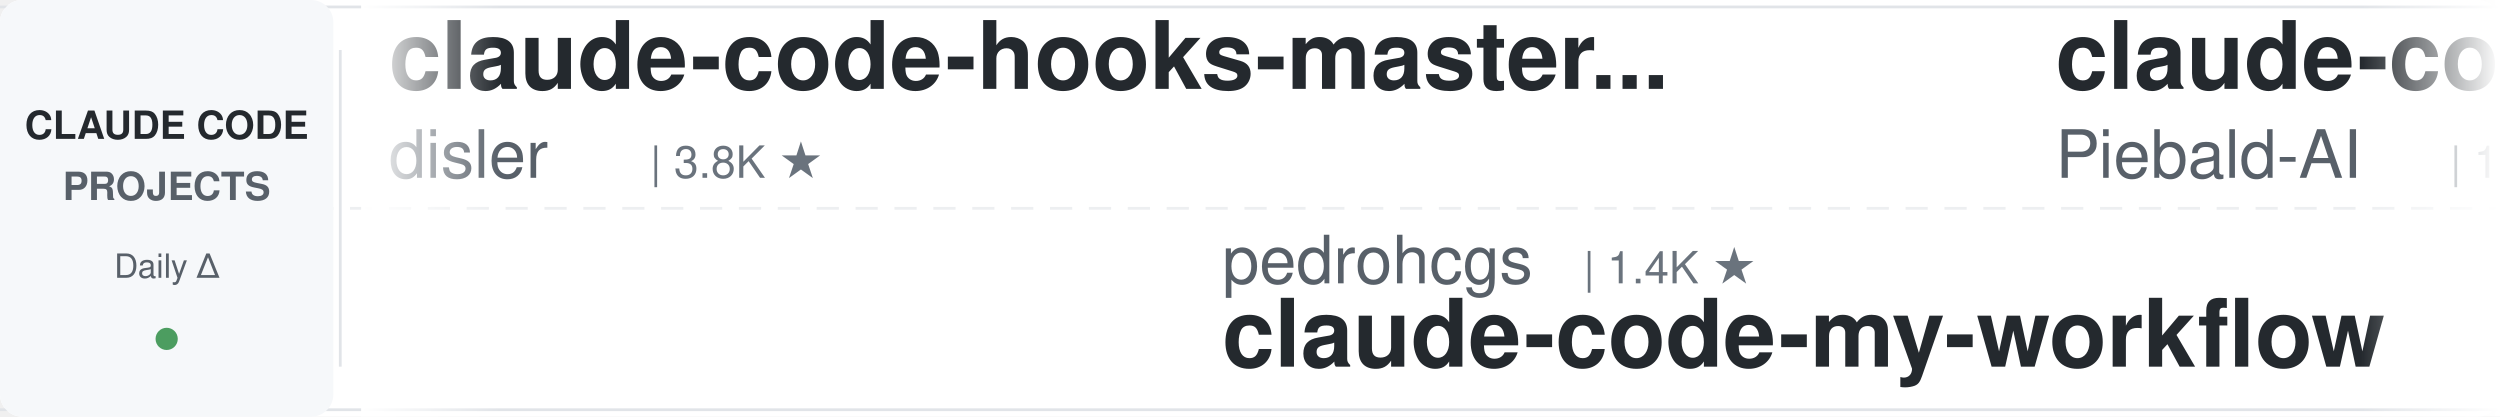
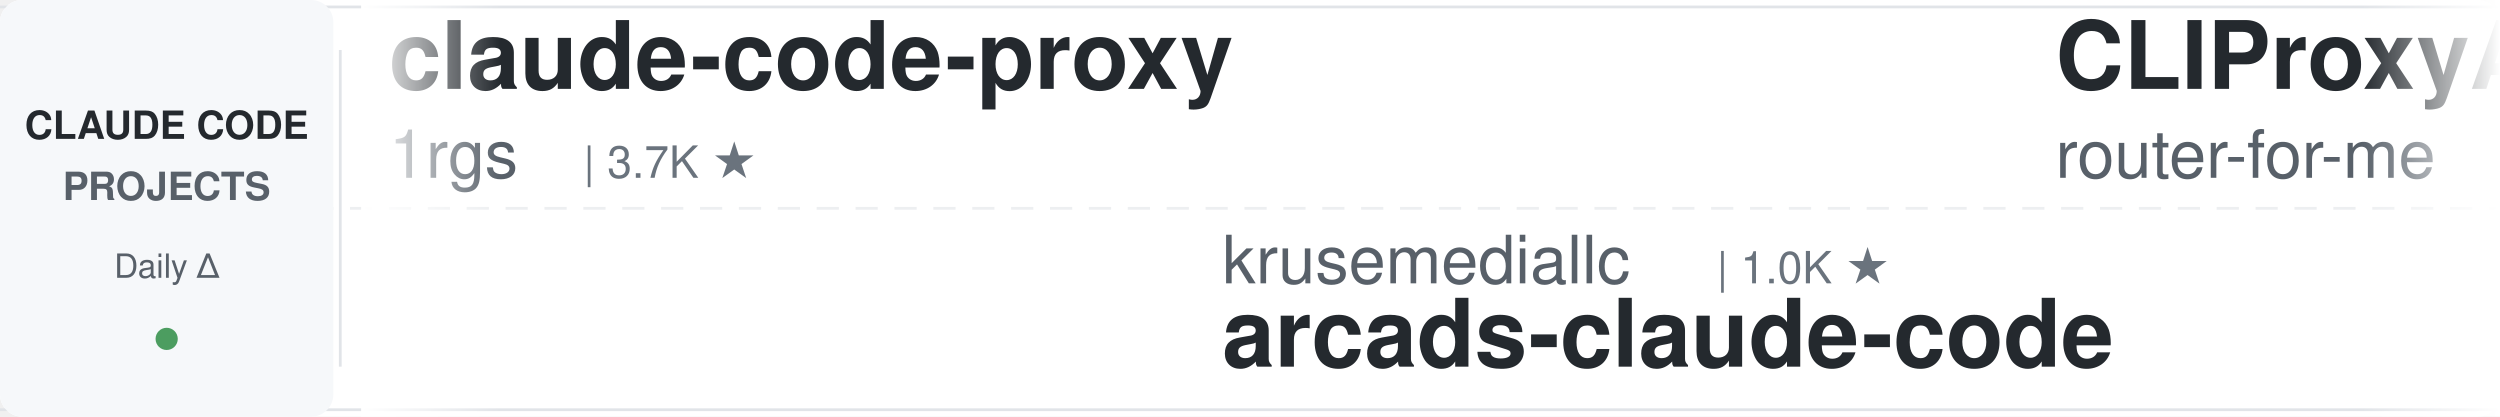
<svg xmlns="http://www.w3.org/2000/svg" width="900" height="150">
  <defs>
    <linearGradient id="leftFade" x1="0%" y1="0%" x2="100%" y2="0%">
      <stop offset="0%" style="stop-color:#ffffff;stop-opacity:1" />
      <stop offset="100%" style="stop-color:#ffffff;stop-opacity:0" />
    </linearGradient>
    <linearGradient id="rightFade" x1="0%" y1="0%" x2="100%" y2="0%">
      <stop offset="0%" style="stop-color:#ffffff;stop-opacity:0" />
      <stop offset="100%" style="stop-color:#ffffff;stop-opacity:1" />
    </linearGradient>
  </defs>
  <rect width="900" height="150" fill="#ffffff" rx="8" />
  <rect x="0" y="2" width="900" height="1" fill="#e1e4e8" />
  <rect x="0" y="147" width="900" height="1" fill="#e1e4e8" />
  <line x1="0" y1="75" x2="900" y2="75" stroke="#e1e4e8" stroke-width="1" stroke-dasharray="8 6" opacity="0.6" />
  <rect x="0" y="0" width="120" height="150" fill="#f6f8fa" rx="8" />
  <text x="60" y="50" font-family="-apple-system, BlinkMacSystemFont, 'Segoe UI', Helvetica, Arial, sans-serif" font-size="14" font-weight="600" fill="#24292e" text-anchor="middle">CLAUDE CODE</text>
  <text x="60" y="72" font-family="-apple-system, BlinkMacSystemFont, 'Segoe UI', Helvetica, Arial, sans-serif" font-size="14" font-weight="600" fill="#586069" text-anchor="middle">PROJECTS</text>
  <text x="60" y="100" font-family="-apple-system, BlinkMacSystemFont, 'Segoe UI', Helvetica, Arial, sans-serif" font-size="12" font-weight="500" fill="#586069" text-anchor="middle">Daily Δ</text>
  <circle cx="60" cy="122" r="4" fill="#22863a" opacity="0.8" />
  <rect x="122" y="18" width="1" height="114" fill="#e1e4e8" />
  <clipPath id="tickerClip">
    <rect x="130" y="0" width="770" height="150" />
  </clipPath>
  <g clip-path="url(#tickerClip)">
    <g id="tickerItems">
      <animateTransform attributeName="transform" attributeType="XML" type="translate" from="0 0" to="-3000 0" dur="54s" repeatCount="indefinite" />
      <g transform="translate(0, 0)">
-         <text x="140" y="32" font-family="-apple-system, BlinkMacSystemFont, 'Segoe UI', Helvetica, Arial, sans-serif" font-size="34" font-weight="600" fill="#24292e">claude-code-hooks-master...</text>
-         <text x="140" y="64" font-family="-apple-system, BlinkMacSystemFont, 'Segoe UI', Helvetica, Arial, sans-serif" font-size="24" font-weight="400" fill="#586069">disler</text>
-         <text x="234" y="64" font-family="-apple-system, BlinkMacSystemFont, 'Segoe UI', Helvetica, Arial, sans-serif" font-size="16" font-weight="500" fill="#6a737d">| 3.8K ★</text>
+         <text x="140" y="32" font-family="-apple-system, BlinkMacSystemFont, 'Segoe UI', Helvetica, Arial, sans-serif" font-size="34" font-weight="600" fill="#24292e">claude-code-proxy</text>
+         <text x="140" y="64" font-family="-apple-system, BlinkMacSystemFont, 'Segoe UI', Helvetica, Arial, sans-serif" font-size="24" font-weight="400" fill="#586069">1rgs</text>
+         <text x="210" y="64" font-family="-apple-system, BlinkMacSystemFont, 'Segoe UI', Helvetica, Arial, sans-serif" font-size="16" font-weight="500" fill="#6a737d">| 3.7K ★</text>
      </g>
      <g transform="translate(300, 0)">
-         <text x="140" y="102" font-family="-apple-system, BlinkMacSystemFont, 'Segoe UI', Helvetica, Arial, sans-serif" font-size="24" font-weight="400" fill="#586069">pedrohcgs</text>
-         <text x="270" y="102" font-family="-apple-system, BlinkMacSystemFont, 'Segoe UI', Helvetica, Arial, sans-serif" font-size="16" font-weight="500" fill="#6a737d">| 1.4K ★</text>
-         <text x="140" y="132" font-family="-apple-system, BlinkMacSystemFont, 'Segoe UI', Helvetica, Arial, sans-serif" font-size="34" font-weight="600" fill="#24292e">claude-code-my-workflow</text>
+         <text x="140" y="102" font-family="-apple-system, BlinkMacSystemFont, 'Segoe UI', Helvetica, Arial, sans-serif" font-size="24" font-weight="400" fill="#586069">krusemediallc</text>
+         <text x="318" y="102" font-family="-apple-system, BlinkMacSystemFont, 'Segoe UI', Helvetica, Arial, sans-serif" font-size="16" font-weight="500" fill="#6a737d">| 1.0K ★</text>
+         <text x="140" y="132" font-family="-apple-system, BlinkMacSystemFont, 'Segoe UI', Helvetica, Arial, sans-serif" font-size="34" font-weight="600" fill="#24292e">arcads-claude-code</text>
      </g>
      <g transform="translate(600, 0)">
-         <text x="140" y="32" font-family="-apple-system, BlinkMacSystemFont, 'Segoe UI', Helvetica, Arial, sans-serif" font-size="34" font-weight="600" fill="#24292e">claude-code-system-promp...</text>
-         <text x="140" y="64" font-family="-apple-system, BlinkMacSystemFont, 'Segoe UI', Helvetica, Arial, sans-serif" font-size="24" font-weight="400" fill="#586069">Piebald-AI</text>
-         <text x="282" y="64" font-family="-apple-system, BlinkMacSystemFont, 'Segoe UI', Helvetica, Arial, sans-serif" font-size="16" font-weight="500" fill="#6a737d">| 12.0K ★</text>
+         <text x="140" y="32" font-family="-apple-system, BlinkMacSystemFont, 'Segoe UI', Helvetica, Arial, sans-serif" font-size="34" font-weight="600" fill="#24292e">CLIProxyAPI</text>
+         <text x="140" y="64" font-family="-apple-system, BlinkMacSystemFont, 'Segoe UI', Helvetica, Arial, sans-serif" font-size="24" font-weight="400" fill="#586069">router-for-me</text>
+         <text x="318" y="64" font-family="-apple-system, BlinkMacSystemFont, 'Segoe UI', Helvetica, Arial, sans-serif" font-size="16" font-weight="500" fill="#6a737d">| 44.9K ★</text>
      </g>
      <g transform="translate(900, 0)">
-         <text x="140" y="102" font-family="-apple-system, BlinkMacSystemFont, 'Segoe UI', Helvetica, Arial, sans-serif" font-size="24" font-weight="400" fill="#586069">repowise-dev</text>
-         <text x="306" y="102" font-family="-apple-system, BlinkMacSystemFont, 'Segoe UI', Helvetica, Arial, sans-serif" font-size="16" font-weight="500" fill="#6a737d">| 1.2K ★</text>
-         <text x="140" y="132" font-family="-apple-system, BlinkMacSystemFont, 'Segoe UI', Helvetica, Arial, sans-serif" font-size="34" font-weight="600" fill="#24292e">claude-code-prompts</text>
+         <text x="140" y="102" font-family="-apple-system, BlinkMacSystemFont, 'Segoe UI', Helvetica, Arial, sans-serif" font-size="24" font-weight="400" fill="#586069">Yeachan-Heo</text>
+         <text x="294" y="102" font-family="-apple-system, BlinkMacSystemFont, 'Segoe UI', Helvetica, Arial, sans-serif" font-size="16" font-weight="500" fill="#6a737d">| 38.1K ★</text>
+         <text x="140" y="132" font-family="-apple-system, BlinkMacSystemFont, 'Segoe UI', Helvetica, Arial, sans-serif" font-size="34" font-weight="600" fill="#24292e">oh-my-claudecode</text>
      </g>
      <g transform="translate(1200, 0)">
-         <text x="140" y="32" font-family="-apple-system, BlinkMacSystemFont, 'Segoe UI', Helvetica, Arial, sans-serif" font-size="34" font-weight="600" fill="#24292e">sc-claude-code-files</text>
-         <text x="140" y="64" font-family="-apple-system, BlinkMacSystemFont, 'Segoe UI', Helvetica, Arial, sans-serif" font-size="24" font-weight="400" fill="#586069">https-deeplearning-ai</text>
-         <text x="414" y="64" font-family="-apple-system, BlinkMacSystemFont, 'Segoe UI', Helvetica, Arial, sans-serif" font-size="16" font-weight="500" fill="#6a737d">| 536 ★</text>
+         <text x="140" y="32" font-family="-apple-system, BlinkMacSystemFont, 'Segoe UI', Helvetica, Arial, sans-serif" font-size="34" font-weight="600" fill="#24292e">claude_code_src</text>
+         <text x="140" y="64" font-family="-apple-system, BlinkMacSystemFont, 'Segoe UI', Helvetica, Arial, sans-serif" font-size="24" font-weight="400" fill="#586069">ponponon</text>
+         <text x="258" y="64" font-family="-apple-system, BlinkMacSystemFont, 'Segoe UI', Helvetica, Arial, sans-serif" font-size="16" font-weight="500" fill="#6a737d">| 2.3K ★</text>
      </g>
      <g transform="translate(1500, 0)">
-         <text x="140" y="102" font-family="-apple-system, BlinkMacSystemFont, 'Segoe UI', Helvetica, Arial, sans-serif" font-size="24" font-weight="400" fill="#586069">RichardAtCT</text>
-         <text x="294" y="102" font-family="-apple-system, BlinkMacSystemFont, 'Segoe UI', Helvetica, Arial, sans-serif" font-size="16" font-weight="500" fill="#6a737d">| 2.7K ★</text>
-         <text x="140" y="132" font-family="-apple-system, BlinkMacSystemFont, 'Segoe UI', Helvetica, Arial, sans-serif" font-size="34" font-weight="600" fill="#24292e">claude-code-telegram</text>
+         <text x="140" y="102" font-family="-apple-system, BlinkMacSystemFont, 'Segoe UI', Helvetica, Arial, sans-serif" font-size="24" font-weight="400" fill="#586069">ding113</text>
+         <text x="246" y="102" font-family="-apple-system, BlinkMacSystemFont, 'Segoe UI', Helvetica, Arial, sans-serif" font-size="16" font-weight="500" fill="#6a737d">| 3.3K ★</text>
+         <text x="140" y="132" font-family="-apple-system, BlinkMacSystemFont, 'Segoe UI', Helvetica, Arial, sans-serif" font-size="34" font-weight="600" fill="#24292e">claude-code-hub</text>
      </g>
      <g transform="translate(1800, 0)">
-         <text x="140" y="32" font-family="-apple-system, BlinkMacSystemFont, 'Segoe UI', Helvetica, Arial, sans-serif" font-size="34" font-weight="600" fill="#24292e">claude-code-settings</text>
-         <text x="140" y="64" font-family="-apple-system, BlinkMacSystemFont, 'Segoe UI', Helvetica, Arial, sans-serif" font-size="24" font-weight="400" fill="#586069">feiskyer</text>
-         <text x="258" y="64" font-family="-apple-system, BlinkMacSystemFont, 'Segoe UI', Helvetica, Arial, sans-serif" font-size="16" font-weight="500" fill="#6a737d">| 1.6K ★</text>
+         <text x="140" y="32" font-family="-apple-system, BlinkMacSystemFont, 'Segoe UI', Helvetica, Arial, sans-serif" font-size="34" font-weight="600" fill="#24292e">claude-code-rev</text>
+         <text x="140" y="64" font-family="-apple-system, BlinkMacSystemFont, 'Segoe UI', Helvetica, Arial, sans-serif" font-size="24" font-weight="400" fill="#586069">oboard</text>
+         <text x="234" y="64" font-family="-apple-system, BlinkMacSystemFont, 'Segoe UI', Helvetica, Arial, sans-serif" font-size="16" font-weight="500" fill="#6a737d">| 3.3K ★</text>
      </g>
      <g transform="translate(2100, 0)">
-         <text x="140" y="102" font-family="-apple-system, BlinkMacSystemFont, 'Segoe UI', Helvetica, Arial, sans-serif" font-size="24" font-weight="400" fill="#586069">Windy3f3f3f3f</text>
-         <text x="318" y="102" font-family="-apple-system, BlinkMacSystemFont, 'Segoe UI', Helvetica, Arial, sans-serif" font-size="16" font-weight="500" fill="#6a737d">| 3.3K ★</text>
-         <text x="140" y="132" font-family="-apple-system, BlinkMacSystemFont, 'Segoe UI', Helvetica, Arial, sans-serif" font-size="34" font-weight="600" fill="#24292e">how-claude-code-works</text>
+         <text x="140" y="102" font-family="-apple-system, BlinkMacSystemFont, 'Segoe UI', Helvetica, Arial, sans-serif" font-size="24" font-weight="400" fill="#586069">edmund-io</text>
+         <text x="270" y="102" font-family="-apple-system, BlinkMacSystemFont, 'Segoe UI', Helvetica, Arial, sans-serif" font-size="16" font-weight="500" fill="#6a737d">| 1.5K ★</text>
+         <text x="140" y="132" font-family="-apple-system, BlinkMacSystemFont, 'Segoe UI', Helvetica, Arial, sans-serif" font-size="34" font-weight="600" fill="#24292e">edmunds-claude-code</text>
      </g>
      <g transform="translate(2400, 0)">
-         <text x="140" y="32" font-family="-apple-system, BlinkMacSystemFont, 'Segoe UI', Helvetica, Arial, sans-serif" font-size="34" font-weight="600" fill="#24292e">claude-code-from-scratch</text>
-         <text x="140" y="64" font-family="-apple-system, BlinkMacSystemFont, 'Segoe UI', Helvetica, Arial, sans-serif" font-size="24" font-weight="400" fill="#586069">Windy3f3f3f3f</text>
-         <text x="318" y="64" font-family="-apple-system, BlinkMacSystemFont, 'Segoe UI', Helvetica, Arial, sans-serif" font-size="16" font-weight="500" fill="#6a737d">| 2.5K ★</text>
+         <text x="140" y="32" font-family="-apple-system, BlinkMacSystemFont, 'Segoe UI', Helvetica, Arial, sans-serif" font-size="34" font-weight="600" fill="#24292e">claude-code-harness</text>
+         <text x="140" y="64" font-family="-apple-system, BlinkMacSystemFont, 'Segoe UI', Helvetica, Arial, sans-serif" font-size="24" font-weight="400" fill="#586069">Chachamaru127</text>
+         <text x="318" y="64" font-family="-apple-system, BlinkMacSystemFont, 'Segoe UI', Helvetica, Arial, sans-serif" font-size="16" font-weight="500" fill="#6a737d">| 3.0K ★</text>
      </g>
      <g transform="translate(2700, 0)">
-         <text x="140" y="102" font-family="-apple-system, BlinkMacSystemFont, 'Segoe UI', Helvetica, Arial, sans-serif" font-size="24" font-weight="400" fill="#586069">lorryjovens-hub</text>
-         <text x="342" y="102" font-family="-apple-system, BlinkMacSystemFont, 'Segoe UI', Helvetica, Arial, sans-serif" font-size="16" font-weight="500" fill="#6a737d">| 1.7K ★</text>
-         <text x="140" y="132" font-family="-apple-system, BlinkMacSystemFont, 'Segoe UI', Helvetica, Arial, sans-serif" font-size="34" font-weight="600" fill="#24292e">claude-code-rust</text>
+         <text x="140" y="102" font-family="-apple-system, BlinkMacSystemFont, 'Segoe UI', Helvetica, Arial, sans-serif" font-size="24" font-weight="400" fill="#586069">centminmod</text>
+         <text x="282" y="102" font-family="-apple-system, BlinkMacSystemFont, 'Segoe UI', Helvetica, Arial, sans-serif" font-size="16" font-weight="500" fill="#6a737d">| 2.5K ★</text>
+         <text x="140" y="132" font-family="-apple-system, BlinkMacSystemFont, 'Segoe UI', Helvetica, Arial, sans-serif" font-size="34" font-weight="600" fill="#24292e">my-claude-code-setup</text>
      </g>
      <g transform="translate(3000, 0)">
-         <text x="140" y="32" font-family="-apple-system, BlinkMacSystemFont, 'Segoe UI', Helvetica, Arial, sans-serif" font-size="34" font-weight="600" fill="#24292e">claude-code-hooks-master...</text>
-         <text x="140" y="64" font-family="-apple-system, BlinkMacSystemFont, 'Segoe UI', Helvetica, Arial, sans-serif" font-size="24" font-weight="400" fill="#586069">disler</text>
-         <text x="234" y="64" font-family="-apple-system, BlinkMacSystemFont, 'Segoe UI', Helvetica, Arial, sans-serif" font-size="16" font-weight="500" fill="#6a737d">| 3.8K ★</text>
+         <text x="140" y="32" font-family="-apple-system, BlinkMacSystemFont, 'Segoe UI', Helvetica, Arial, sans-serif" font-size="34" font-weight="600" fill="#24292e">claude-code-proxy</text>
+         <text x="140" y="64" font-family="-apple-system, BlinkMacSystemFont, 'Segoe UI', Helvetica, Arial, sans-serif" font-size="24" font-weight="400" fill="#586069">1rgs</text>
+         <text x="210" y="64" font-family="-apple-system, BlinkMacSystemFont, 'Segoe UI', Helvetica, Arial, sans-serif" font-size="16" font-weight="500" fill="#6a737d">| 3.7K ★</text>
      </g>
      <g transform="translate(3300, 0)">
-         <text x="140" y="102" font-family="-apple-system, BlinkMacSystemFont, 'Segoe UI', Helvetica, Arial, sans-serif" font-size="24" font-weight="400" fill="#586069">pedrohcgs</text>
-         <text x="270" y="102" font-family="-apple-system, BlinkMacSystemFont, 'Segoe UI', Helvetica, Arial, sans-serif" font-size="16" font-weight="500" fill="#6a737d">| 1.4K ★</text>
-         <text x="140" y="132" font-family="-apple-system, BlinkMacSystemFont, 'Segoe UI', Helvetica, Arial, sans-serif" font-size="34" font-weight="600" fill="#24292e">claude-code-my-workflow</text>
+         <text x="140" y="102" font-family="-apple-system, BlinkMacSystemFont, 'Segoe UI', Helvetica, Arial, sans-serif" font-size="24" font-weight="400" fill="#586069">krusemediallc</text>
+         <text x="318" y="102" font-family="-apple-system, BlinkMacSystemFont, 'Segoe UI', Helvetica, Arial, sans-serif" font-size="16" font-weight="500" fill="#6a737d">| 1.0K ★</text>
+         <text x="140" y="132" font-family="-apple-system, BlinkMacSystemFont, 'Segoe UI', Helvetica, Arial, sans-serif" font-size="34" font-weight="600" fill="#24292e">arcads-claude-code</text>
      </g>
      <g transform="translate(3600, 0)">
-         <text x="140" y="32" font-family="-apple-system, BlinkMacSystemFont, 'Segoe UI', Helvetica, Arial, sans-serif" font-size="34" font-weight="600" fill="#24292e">claude-code-system-promp...</text>
-         <text x="140" y="64" font-family="-apple-system, BlinkMacSystemFont, 'Segoe UI', Helvetica, Arial, sans-serif" font-size="24" font-weight="400" fill="#586069">Piebald-AI</text>
-         <text x="282" y="64" font-family="-apple-system, BlinkMacSystemFont, 'Segoe UI', Helvetica, Arial, sans-serif" font-size="16" font-weight="500" fill="#6a737d">| 12.0K ★</text>
+         <text x="140" y="32" font-family="-apple-system, BlinkMacSystemFont, 'Segoe UI', Helvetica, Arial, sans-serif" font-size="34" font-weight="600" fill="#24292e">CLIProxyAPI</text>
+         <text x="140" y="64" font-family="-apple-system, BlinkMacSystemFont, 'Segoe UI', Helvetica, Arial, sans-serif" font-size="24" font-weight="400" fill="#586069">router-for-me</text>
+         <text x="318" y="64" font-family="-apple-system, BlinkMacSystemFont, 'Segoe UI', Helvetica, Arial, sans-serif" font-size="16" font-weight="500" fill="#6a737d">| 44.9K ★</text>
      </g>
      <g transform="translate(3900, 0)">
-         <text x="140" y="102" font-family="-apple-system, BlinkMacSystemFont, 'Segoe UI', Helvetica, Arial, sans-serif" font-size="24" font-weight="400" fill="#586069">repowise-dev</text>
-         <text x="306" y="102" font-family="-apple-system, BlinkMacSystemFont, 'Segoe UI', Helvetica, Arial, sans-serif" font-size="16" font-weight="500" fill="#6a737d">| 1.2K ★</text>
-         <text x="140" y="132" font-family="-apple-system, BlinkMacSystemFont, 'Segoe UI', Helvetica, Arial, sans-serif" font-size="34" font-weight="600" fill="#24292e">claude-code-prompts</text>
+         <text x="140" y="102" font-family="-apple-system, BlinkMacSystemFont, 'Segoe UI', Helvetica, Arial, sans-serif" font-size="24" font-weight="400" fill="#586069">Yeachan-Heo</text>
+         <text x="294" y="102" font-family="-apple-system, BlinkMacSystemFont, 'Segoe UI', Helvetica, Arial, sans-serif" font-size="16" font-weight="500" fill="#6a737d">| 38.1K ★</text>
+         <text x="140" y="132" font-family="-apple-system, BlinkMacSystemFont, 'Segoe UI', Helvetica, Arial, sans-serif" font-size="34" font-weight="600" fill="#24292e">oh-my-claudecode</text>
      </g>
    </g>
  </g>
  <rect x="130" y="0" width="50" height="150" fill="url(#leftFade)" />
  <rect x="850" y="0" width="50" height="150" fill="url(#rightFade)" />
</svg>
